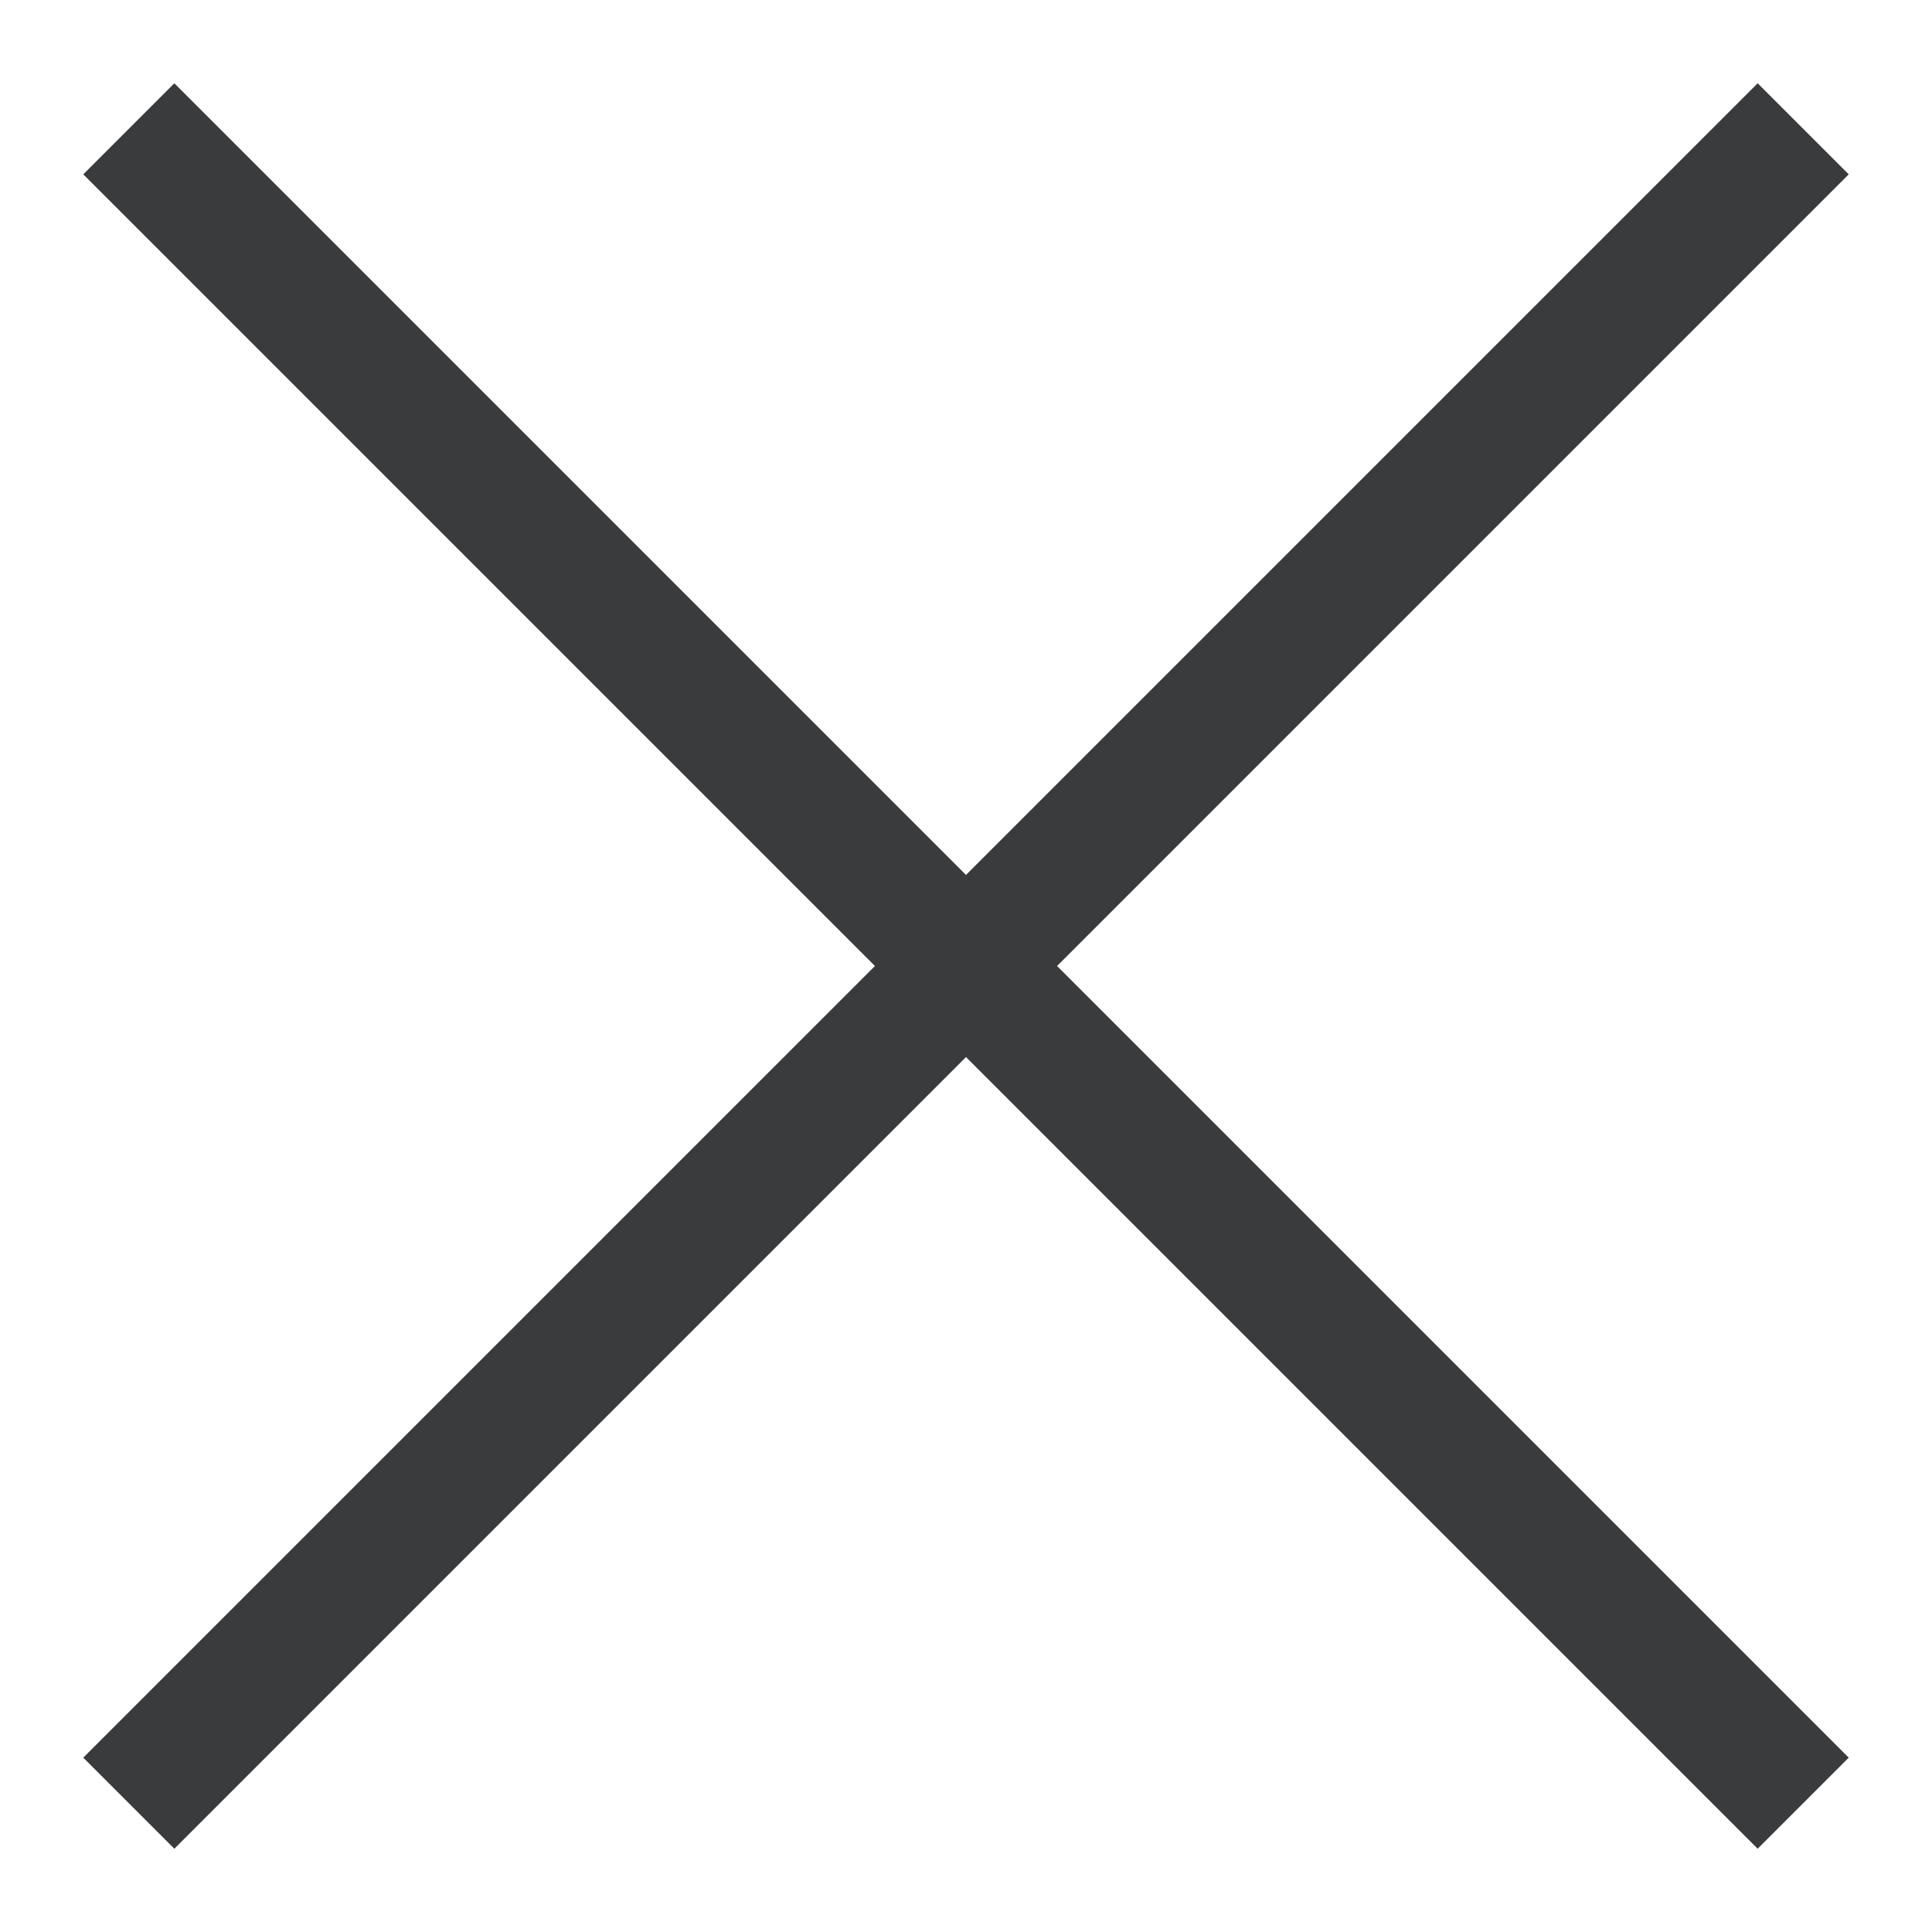
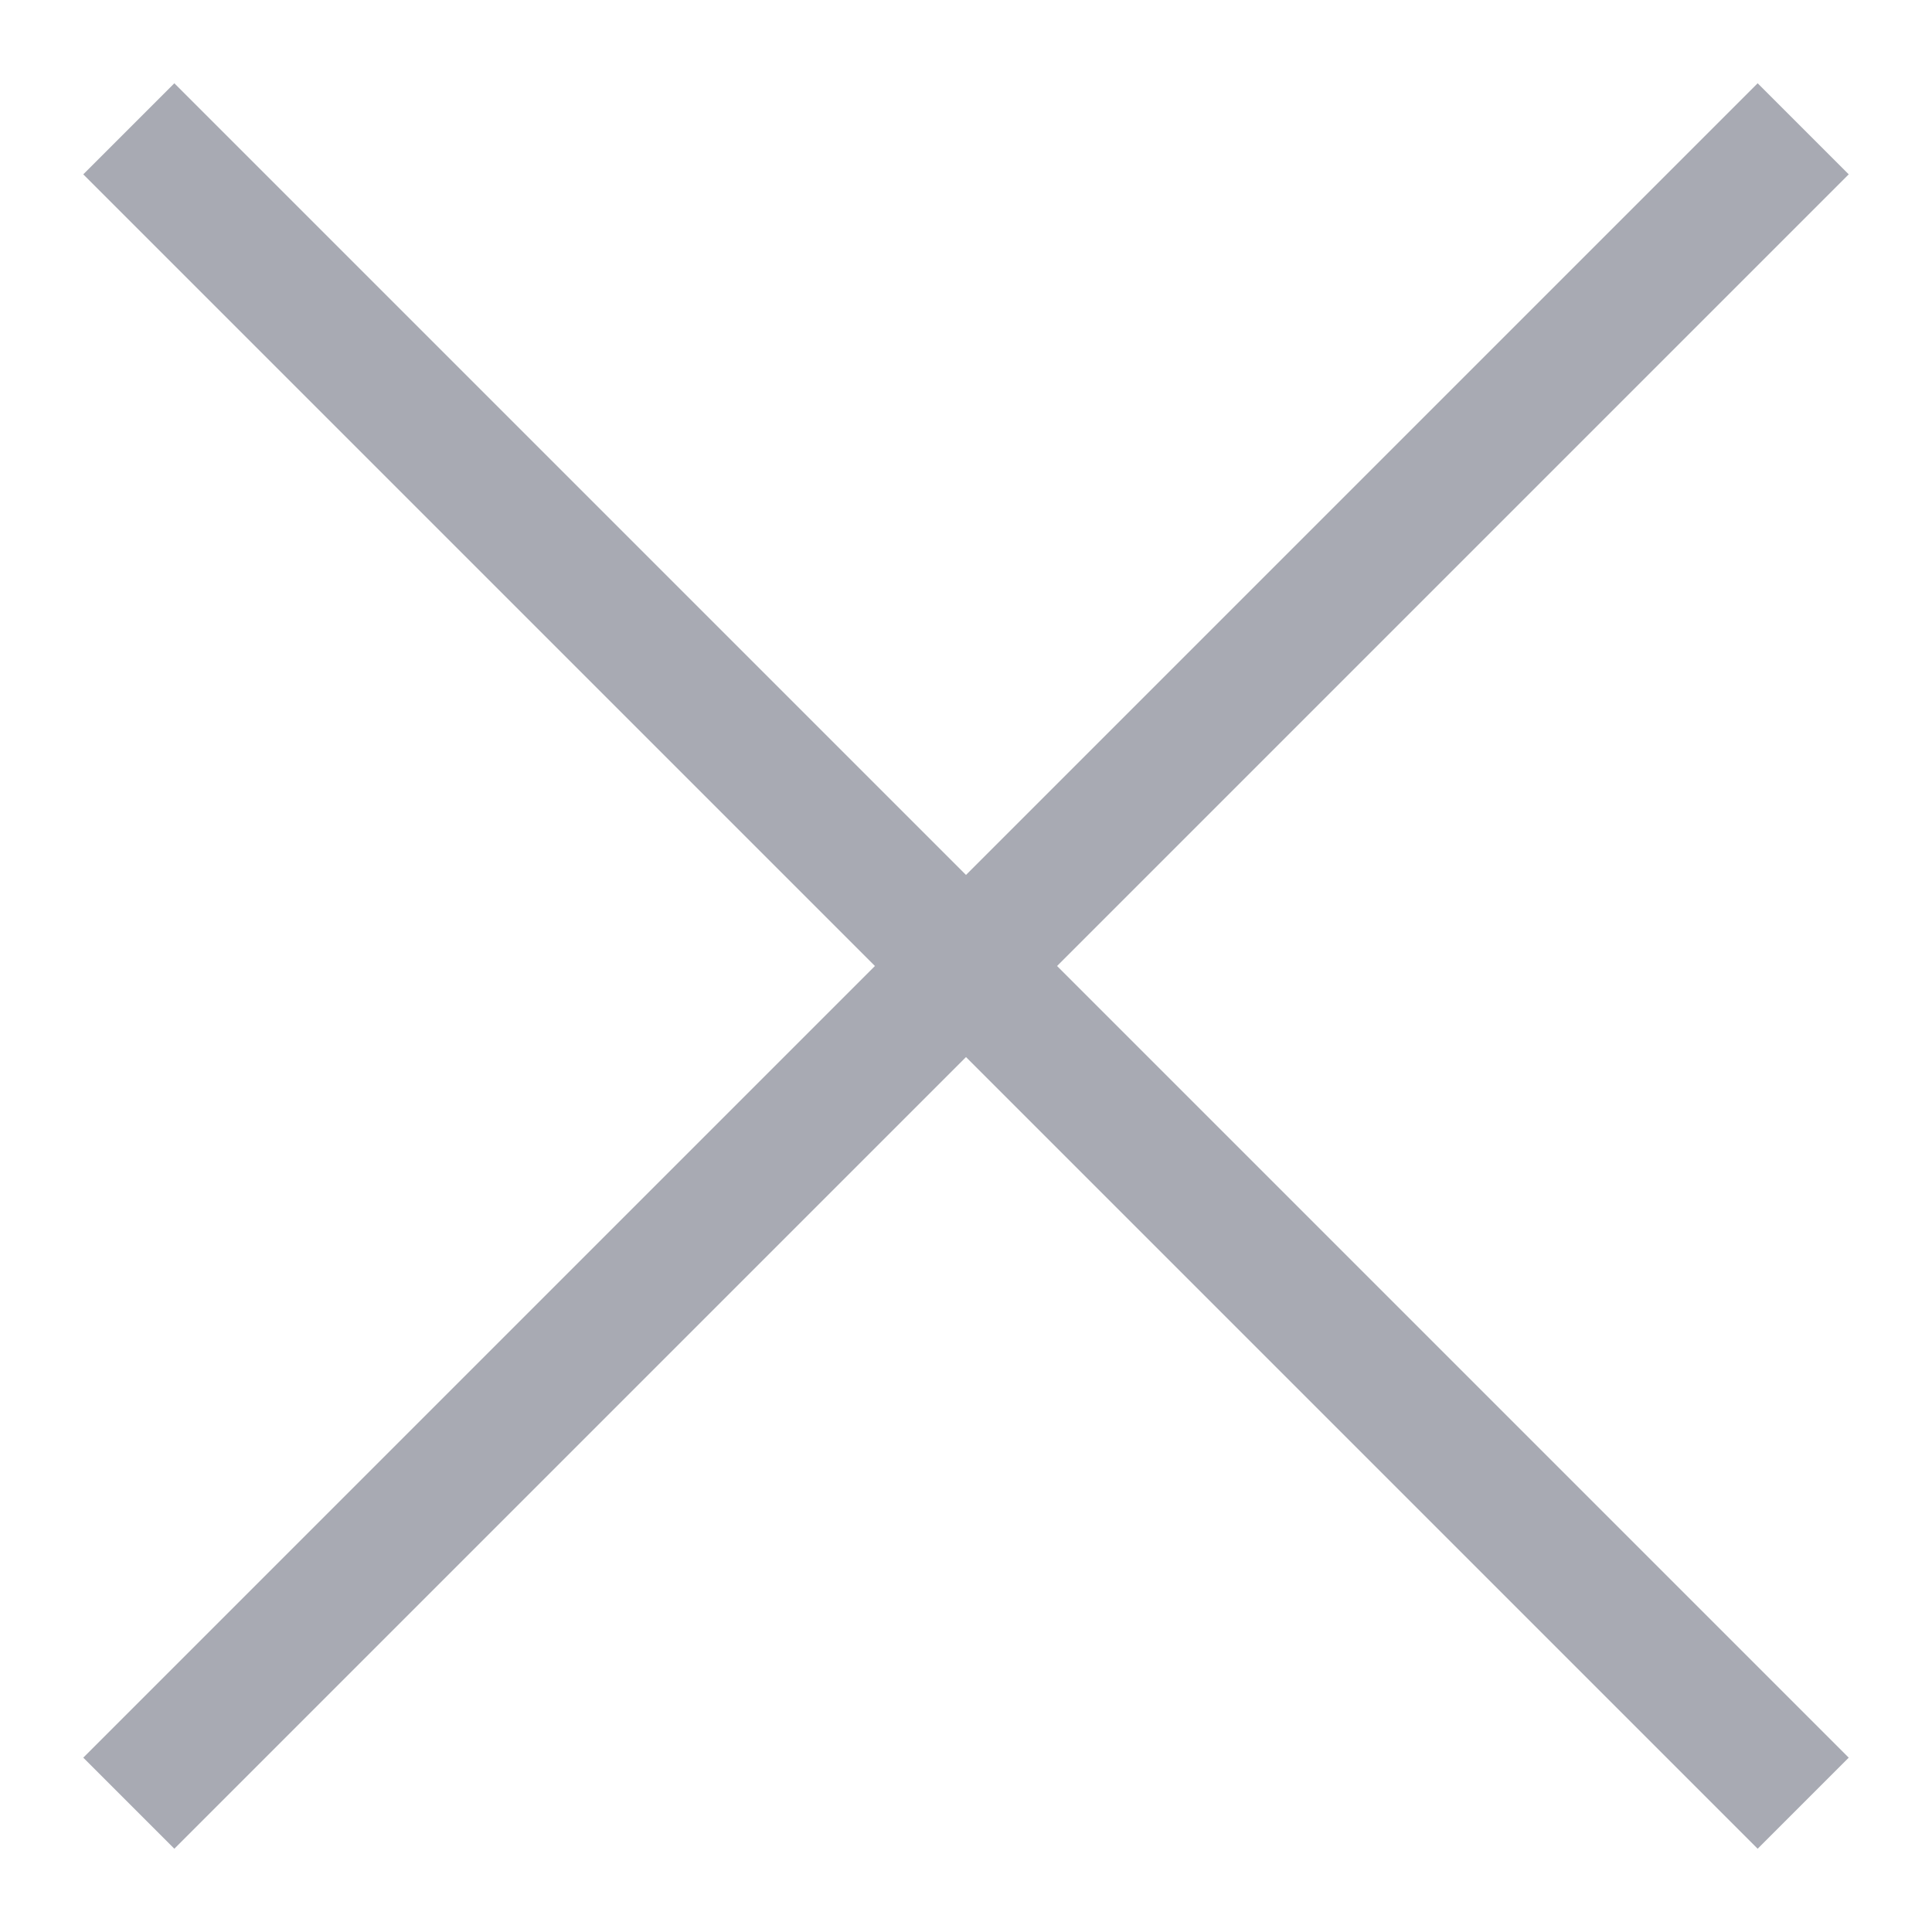
<svg xmlns="http://www.w3.org/2000/svg" width="15" height="15" viewBox="0 0 15 15" fill="none">
-   <path d="M14 1L1 14" stroke="#3A3B3D" />
-   <path d="M14 14L1 1" stroke="#3A3B3D" />
+   <path d="M14 1L1 14" stroke="#A8AAB3" />
+   <path d="M14 14L1 1" stroke="#A8AAB3" />
</svg>
